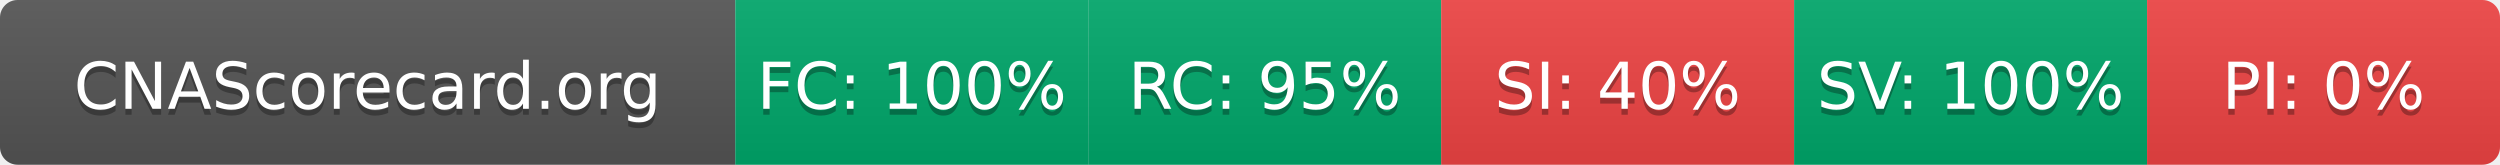
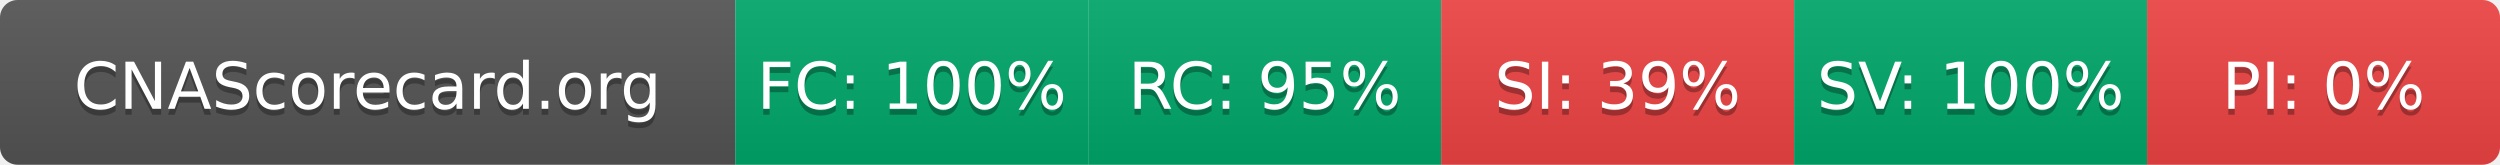
- <svg xmlns="http://www.w3.org/2000/svg" width="425" height="28" role="img" aria-label="CNAScorecard.org: FC:100% RC:95% SI:40% SV:100% PI:0%">
+ <svg xmlns="http://www.w3.org/2000/svg" width="425" height="28" role="img" aria-label="CNAScorecard.org: FC:100% RC:95% SI:39% SV:100% PI:0%">
  <linearGradient id="s" x2="0" y2="100%">
    <stop offset="0" stop-color="#bbb" stop-opacity=".1" />
    <stop offset="1" stop-opacity=".1" />
  </linearGradient>
  <clipPath id="r">
    <rect width="425" height="28" rx="3" fill="#fff" />
  </clipPath>
  <g clip-path="url(#r)">
    <rect width="125" height="28" fill="#555" />
    <rect x="125" width="60" height="28" fill="#00A86B" />
    <rect x="185" width="60" height="28" fill="#00A86B" />
    <rect x="245" width="60" height="28" fill="#EF4444" />
    <rect x="305" width="60" height="28" fill="#00A86B" />
    <rect x="365" width="60" height="28" fill="#EF4444" />
    <rect width="425" height="28" fill="url(#s)" />
  </g>
  <g fill="#fff" text-anchor="middle" font-family="Verdana,Geneva,DejaVu Sans,sans-serif" text-rendering="geometricPrecision" font-size="110">
    <text aria-hidden="true" x="625" y="195" fill="#010101" fill-opacity=".3" transform="scale(.1)" textLength="1050">CNAScorecard.org</text>
    <text x="625" y="185" transform="scale(.1)" fill="#fff" textLength="1050">CNAScorecard.org</text>
    <text aria-hidden="true" x="1550" y="195" fill="#010101" fill-opacity=".3" transform="scale(.1)" textLength="440">FC: 100%</text>
    <text x="1550" y="185" transform="scale(.1)" fill="#fff" textLength="440">FC: 100%</text>
    <text aria-hidden="true" x="2150" y="195" fill="#010101" fill-opacity=".3" transform="scale(.1)" textLength="385">RC: 95%</text>
    <text x="2150" y="185" transform="scale(.1)" fill="#fff" textLength="385">RC: 95%</text>
-     <text aria-hidden="true" x="2750" y="195" fill="#010101" fill-opacity=".3" transform="scale(.1)" textLength="385">SI: 40%</text>
-     <text x="2750" y="185" transform="scale(.1)" fill="#fff" textLength="385">SI: 40%</text>
+     <text aria-hidden="true" x="2750" y="195" fill="#010101" fill-opacity=".3" transform="scale(.1)" textLength="385">SI: 39%</text>
+     <text x="2750" y="185" transform="scale(.1)" fill="#fff" textLength="385">SI: 39%</text>
    <text aria-hidden="true" x="3350" y="195" fill="#010101" fill-opacity=".3" transform="scale(.1)" textLength="440">SV: 100%</text>
    <text x="3350" y="185" transform="scale(.1)" fill="#fff" textLength="440">SV: 100%</text>
    <text aria-hidden="true" x="3950" y="195" fill="#010101" fill-opacity=".3" transform="scale(.1)" textLength="330">PI: 0%</text>
    <text x="3950" y="185" transform="scale(.1)" fill="#fff" textLength="330">PI: 0%</text>
  </g>
</svg>
